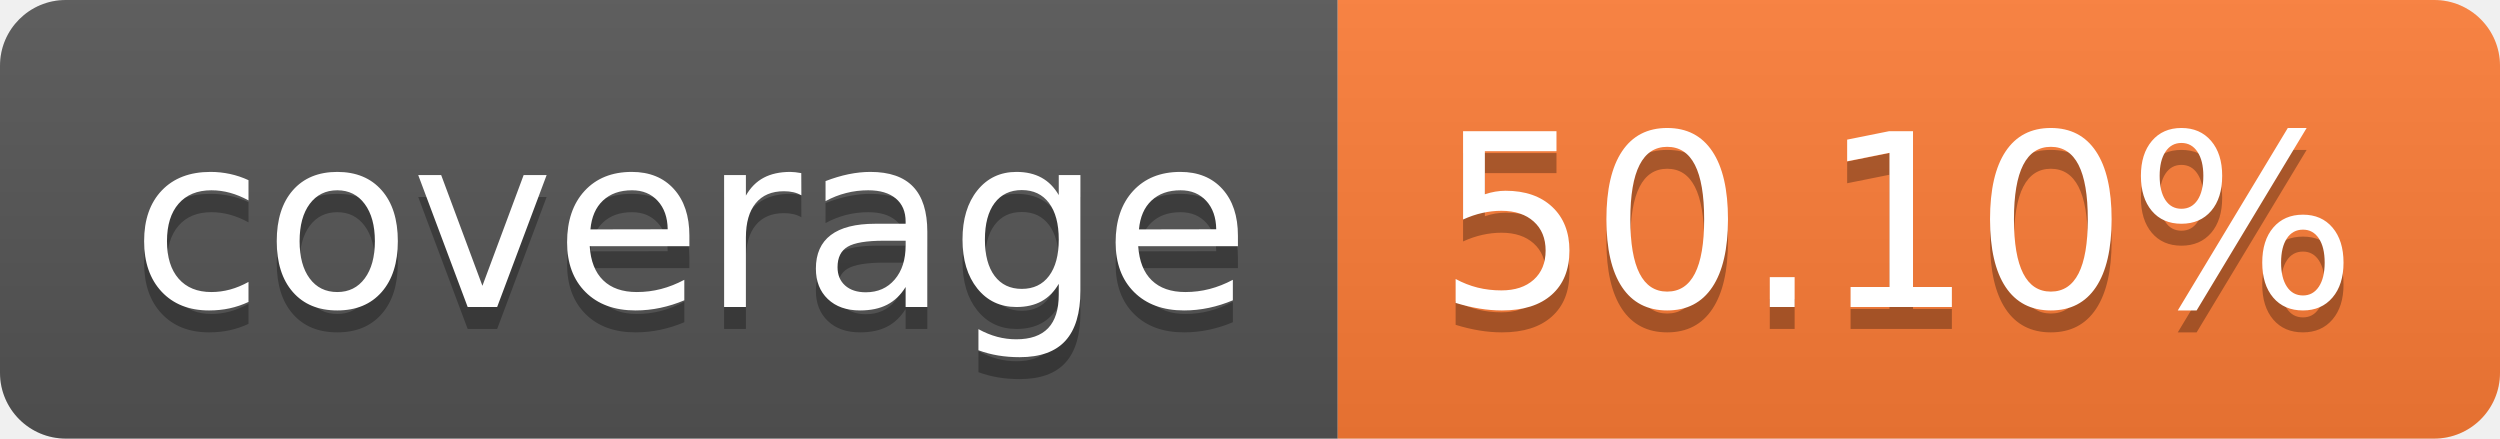
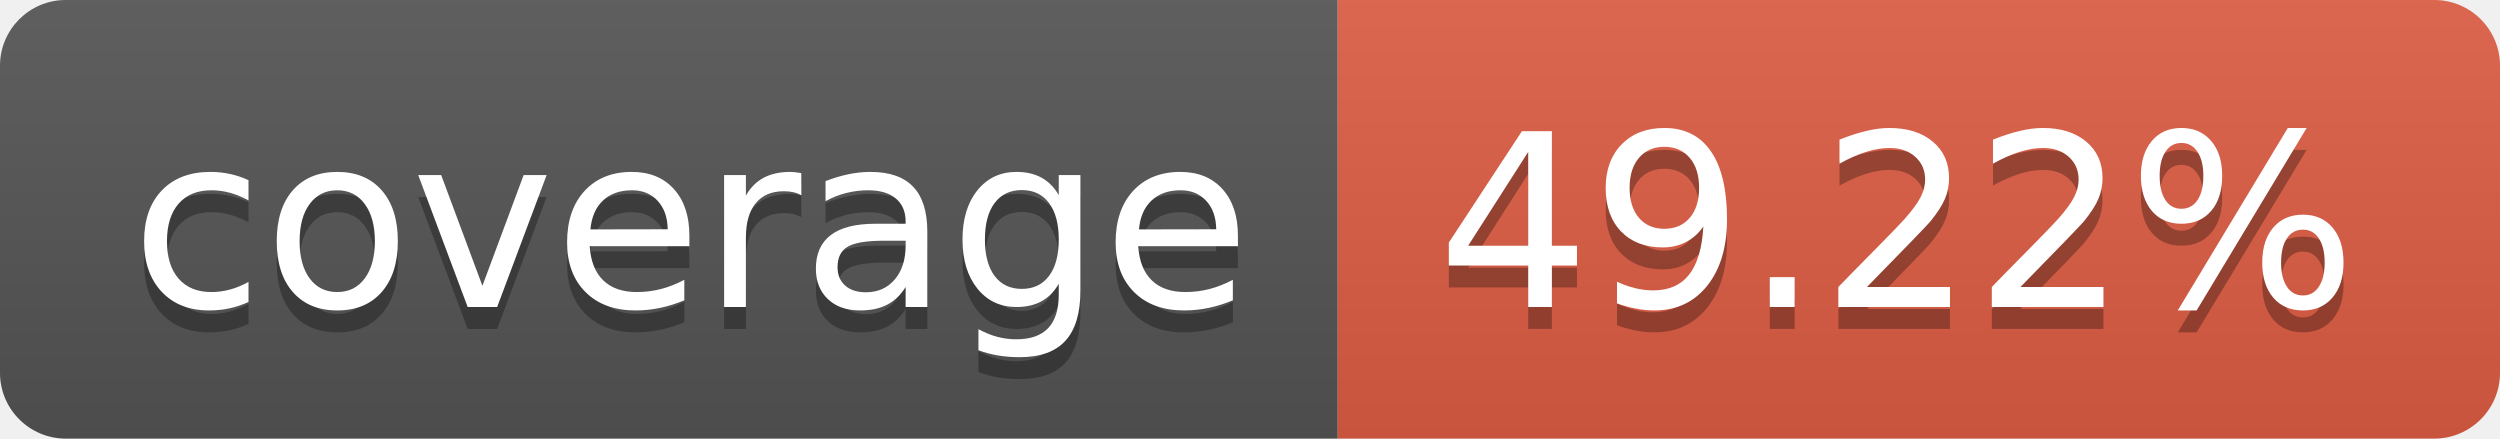
- <svg xmlns="http://www.w3.org/2000/svg" width="114" height="20" role="img" aria-label="coverage: 50.10%">
+ <svg xmlns="http://www.w3.org/2000/svg" width="114" height="20" role="img" aria-label="coverage: 49.22%">
  <linearGradient id="s" x2="0" y2="100%">
    <stop offset="0" stop-color="#bbb" stop-opacity=".1" />
    <stop offset="1" stop-opacity=".1" />
  </linearGradient>
  <clipPath id="r">
    <rect width="114" height="20" rx="3" fill="#fff" />
  </clipPath>
  <g clip-path="url(#r)">
    <rect width="61" height="20" fill="#555" />
-     <rect x="61" width="53" height="20" fill="#fe7d37" />
+     <rect x="61" width="53" height="20" fill="#e05d44" />
    <rect width="114" height="20" fill="url(#s)" />
  </g>
  <g fill="#fff" text-anchor="middle" font-family="Verdana,Geneva,DejaVu Sans,sans-serif" text-rendering="geometricPrecision" font-size="110">
    <text aria-hidden="true" x="315" y="150" fill="#010101" fill-opacity=".3" transform="scale(.1)" textLength="510">coverage</text>
    <text x="315" y="140" transform="scale(.1)" fill="#fff" textLength="510">coverage</text>
-     <text aria-hidden="true" x="865" y="150" fill="#010101" fill-opacity=".3" transform="scale(.1)" textLength="430">50.10%</text>
-     <text x="865" y="140" transform="scale(.1)" fill="#fff" textLength="430">50.10%</text>
+     <text aria-hidden="true" x="865" y="150" fill="#010101" fill-opacity=".3" transform="scale(.1)" textLength="430">49.22%</text>
+     <text x="865" y="140" transform="scale(.1)" fill="#fff" textLength="430">49.22%</text>
  </g>
</svg>
